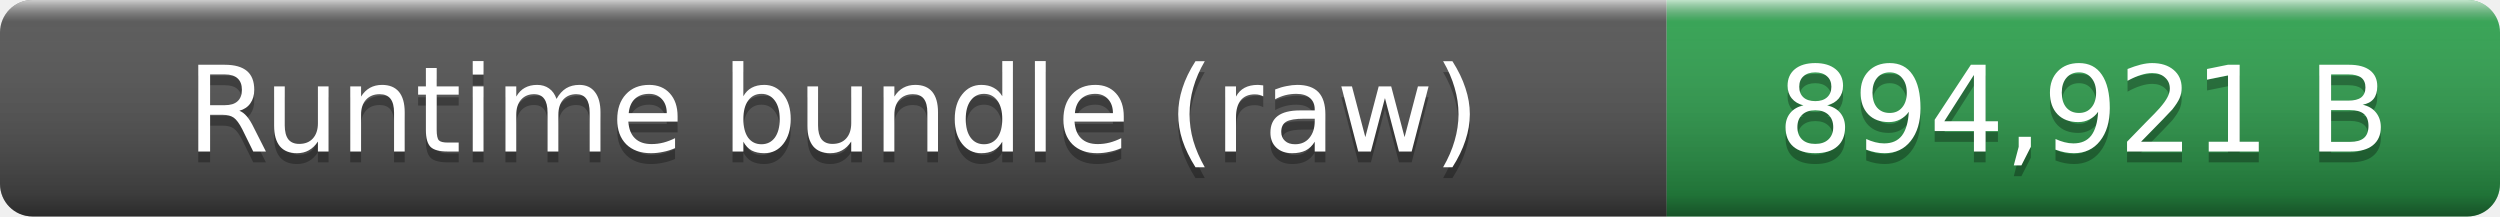
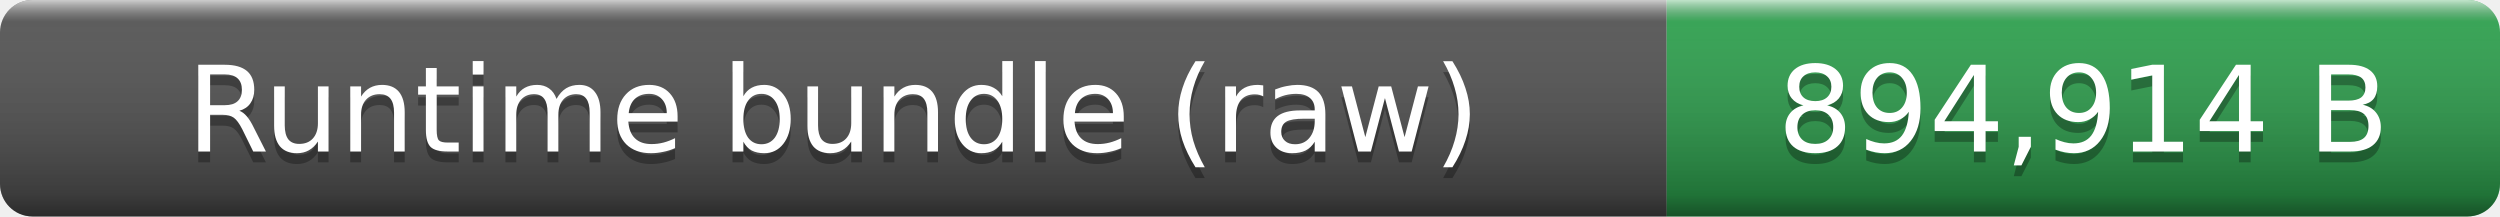
- <svg xmlns="http://www.w3.org/2000/svg" width="231" height="20" role="img" aria-label="Runtime bundle (raw): 894,921 B">
+ <svg xmlns="http://www.w3.org/2000/svg" width="231" height="20" role="img" aria-label="Runtime bundle (raw): 894,914 B">
  <linearGradient id="smooth" x2="0" y2="100%">
    <stop offset="0" stop-color="#fff" stop-opacity=".7" />
    <stop offset=".1" stop-color="#aaa" stop-opacity=".1" />
    <stop offset=".9" stop-opacity=".3" />
    <stop offset="1" stop-opacity=".5" />
  </linearGradient>
  <clipPath id="round">
    <rect width="231" height="20" rx="3" fill="#fff" />
  </clipPath>
  <g clip-path="url(#round)">
    <rect width="154" height="20" fill="#555" />
    <rect x="154" width="77" height="20" fill="#2ea44f" />
    <rect width="231" height="20" fill="url(#smooth)" />
  </g>
  <g fill="#fff" text-anchor="middle" font-family="Verdana,Geneva,DejaVu Sans,sans-serif" font-size="11">
    <text x="77" y="15" fill="#010101" fill-opacity=".3">Runtime bundle (raw)</text>
    <text x="77" y="14">Runtime bundle (raw)</text>
-     <text x="192.5" y="15" fill="#010101" fill-opacity=".3">894,921 B</text>
-     <text x="192.5" y="14">894,921 B</text>
+     <text x="192.5" y="15" fill="#010101" fill-opacity=".3">894,914 B</text>
+     <text x="192.5" y="14">894,914 B</text>
  </g>
</svg>
